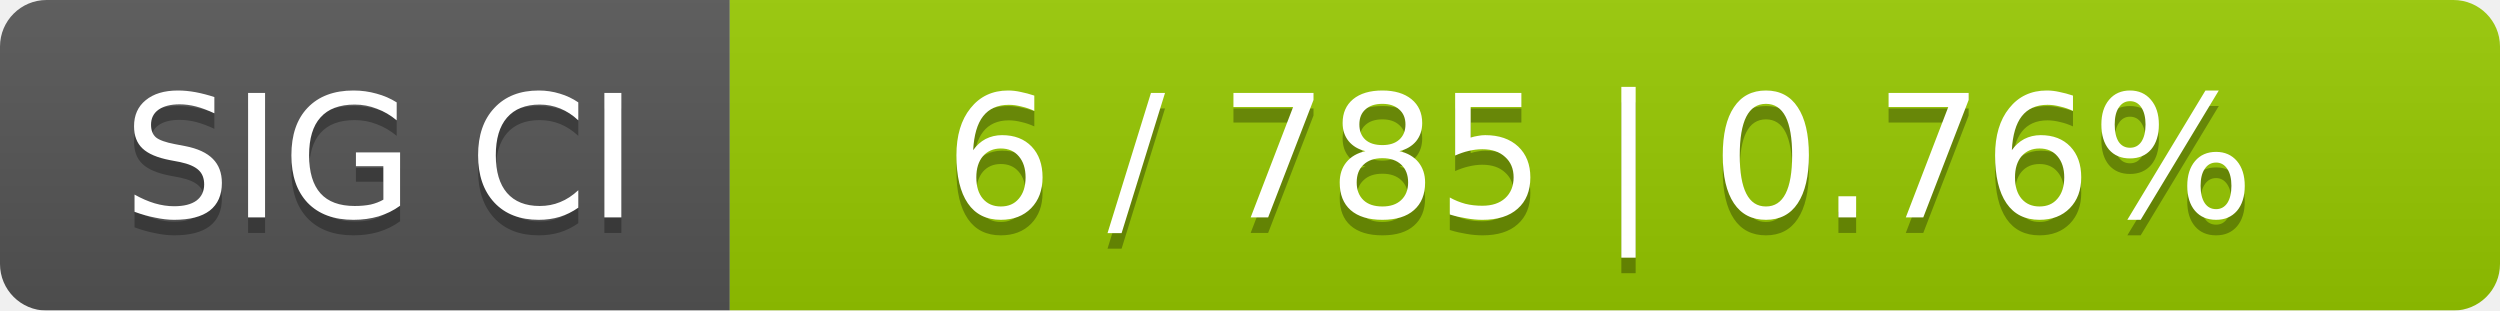
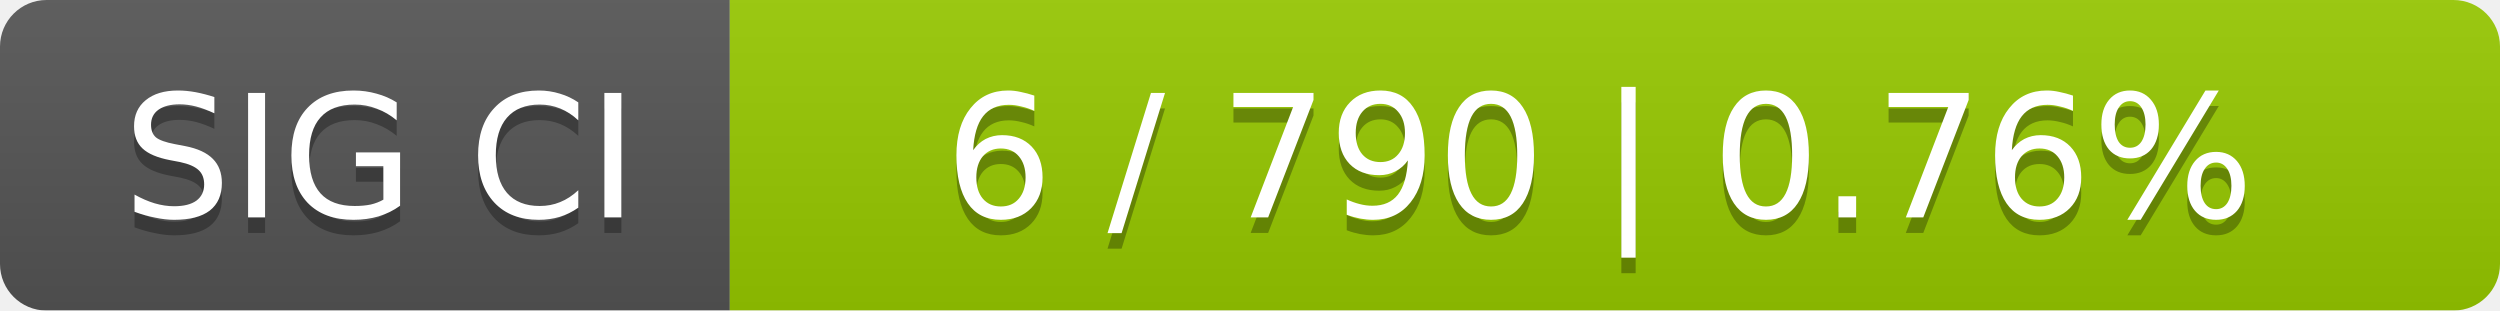
<svg xmlns="http://www.w3.org/2000/svg" width="161" height="20">
  <linearGradient id="smooth" x2="0" y2="100%">
    <stop offset="0" stop-color="#bbb" stop-opacity=".1" />
    <stop offset="1" stop-opacity=".1" />
  </linearGradient>
  <mask id="round">
    <rect width="161" height="20" rx="3" fill="#fff" />
  </mask>
  <g mask="url(#round)">
    <rect width="47" height="20" fill="#555" />
    <rect x="47" width="114" height="20" fill="#97ca00" />
    <rect width="161" height="20" fill="url(#smooth)" />
  </g>
  <g fill="#fff" text-anchor="middle" font-family="DejaVu Sans,Verdana,Geneva,sans-serif" font-size="11">
    <text x="24.5" y="15" fill="#010101" fill-opacity=".3">SIG CI</text>
    <text x="24.5" y="14">SIG CI</text>
-     <text x="103" y="15" fill="#010101" fill-opacity=".3">6 / 785    |    0.76%</text>
-     <text x="103" y="14">6 / 785    |    0.76%</text>
+     <text x="103" y="15" fill="#010101" fill-opacity=".3">6 / 790    |    0.76%</text>
+     <text x="103" y="14">6 / 790    |    0.76%</text>
  </g>
</svg>
